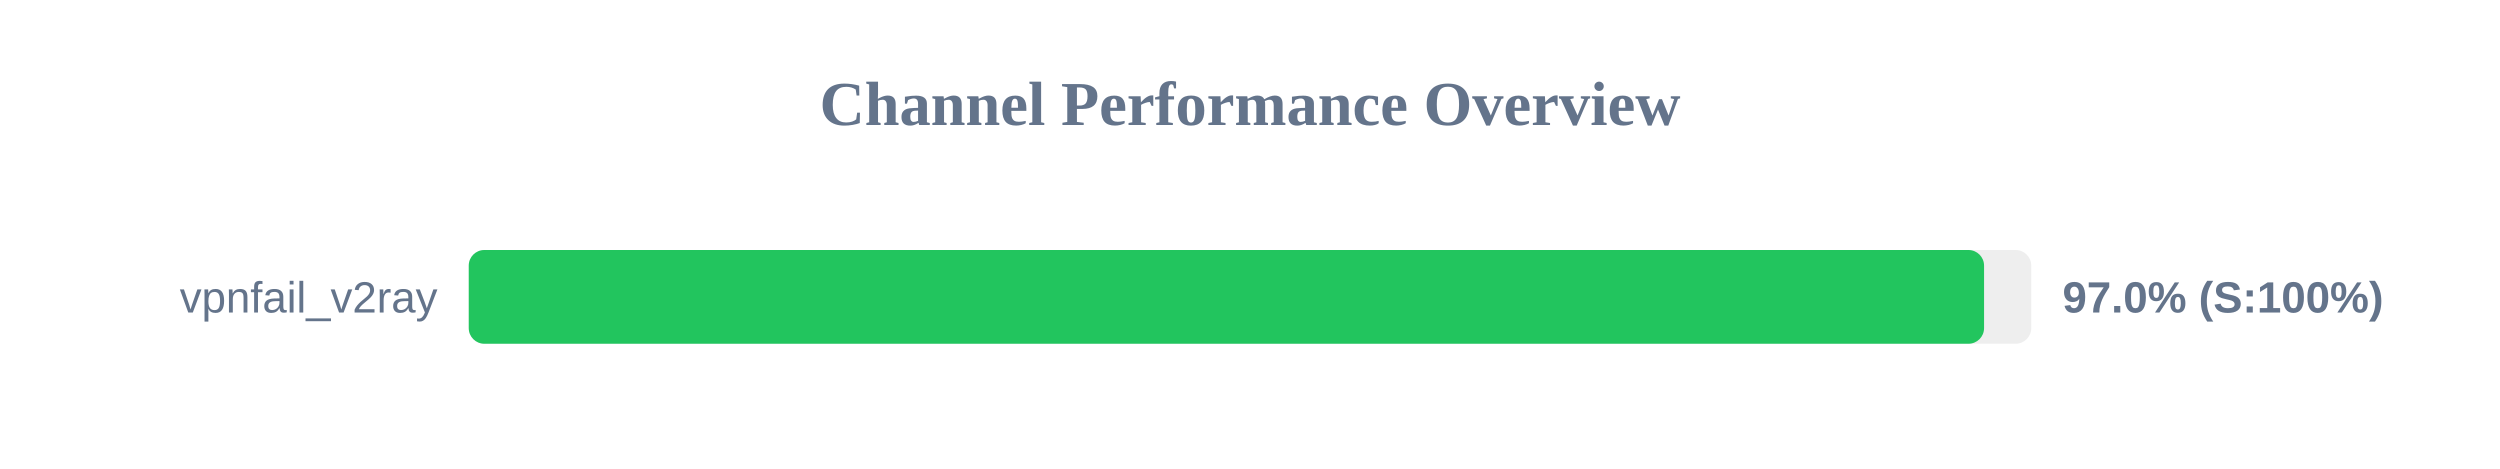
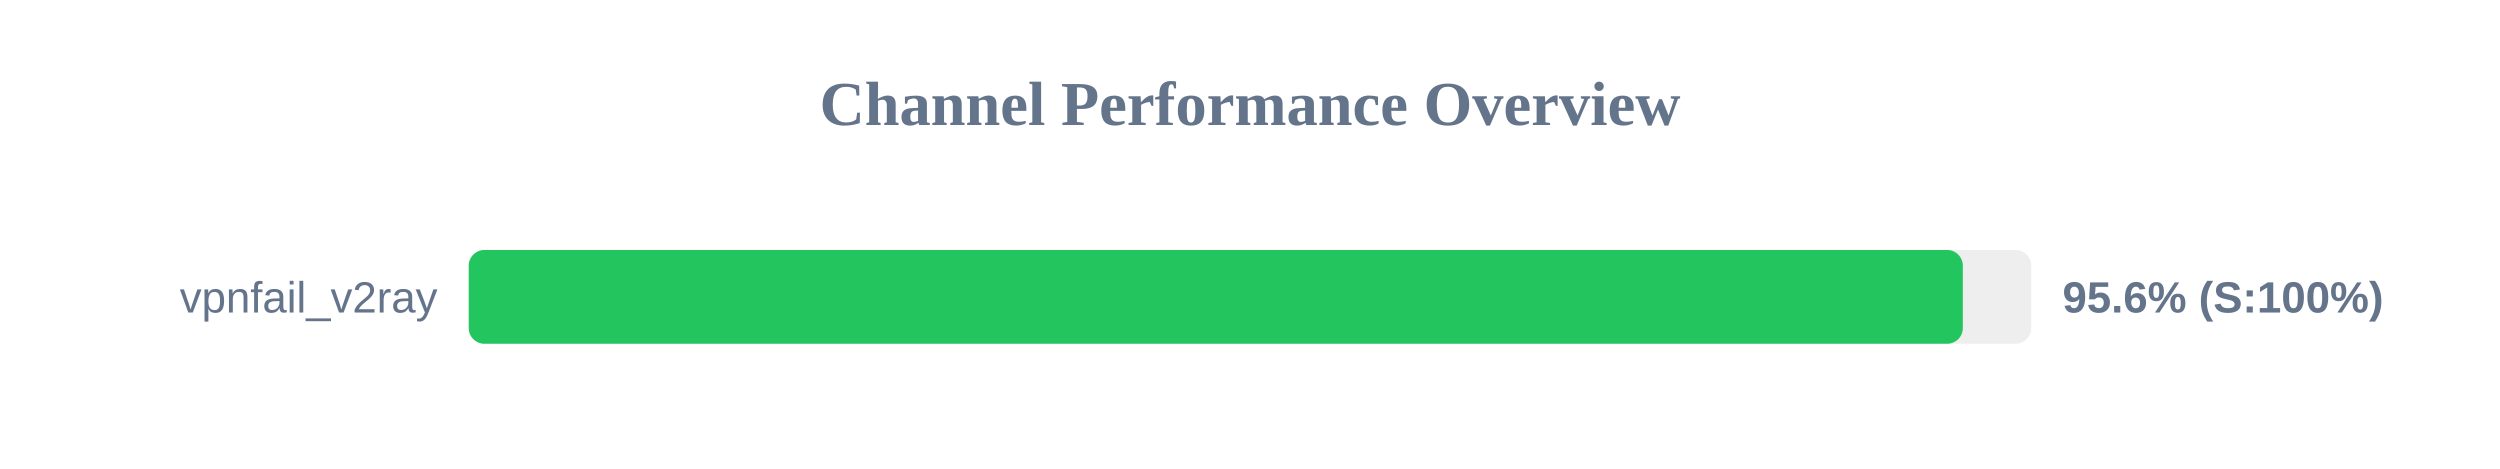
<svg xmlns="http://www.w3.org/2000/svg" width="800" height="150" version="1.1">
  <style>
        .row { font: 14px Arial; fill: #64748b; }
        .score { font: bold 14px Arial; fill: #64748b; }
    </style>
  <text x="400" y="40" text-anchor="middle" font-size="20px" font-weight="bold" fill="#64748b">Channel Performance Overview</text>
  <rect x="150" y="80" width="500" height="30" fill="#eee" rx="5" />
-   <rect x="150" y="80" width="484.9" height="30" fill="#22c55e" rx="5" />
+   <rect x="150" y="80" width="478.1" height="30" fill="#22c55e" rx="5" />
  <text x="140" y="100" text-anchor="end" class="row">vpnfail_v2ray</text>
-   <text x="660" y="100" text-anchor="start" class="score">97.0% (S:100%)</text>
+   <text x="660" y="100" text-anchor="start" class="score">95.6% (S:100%)</text>
</svg>
